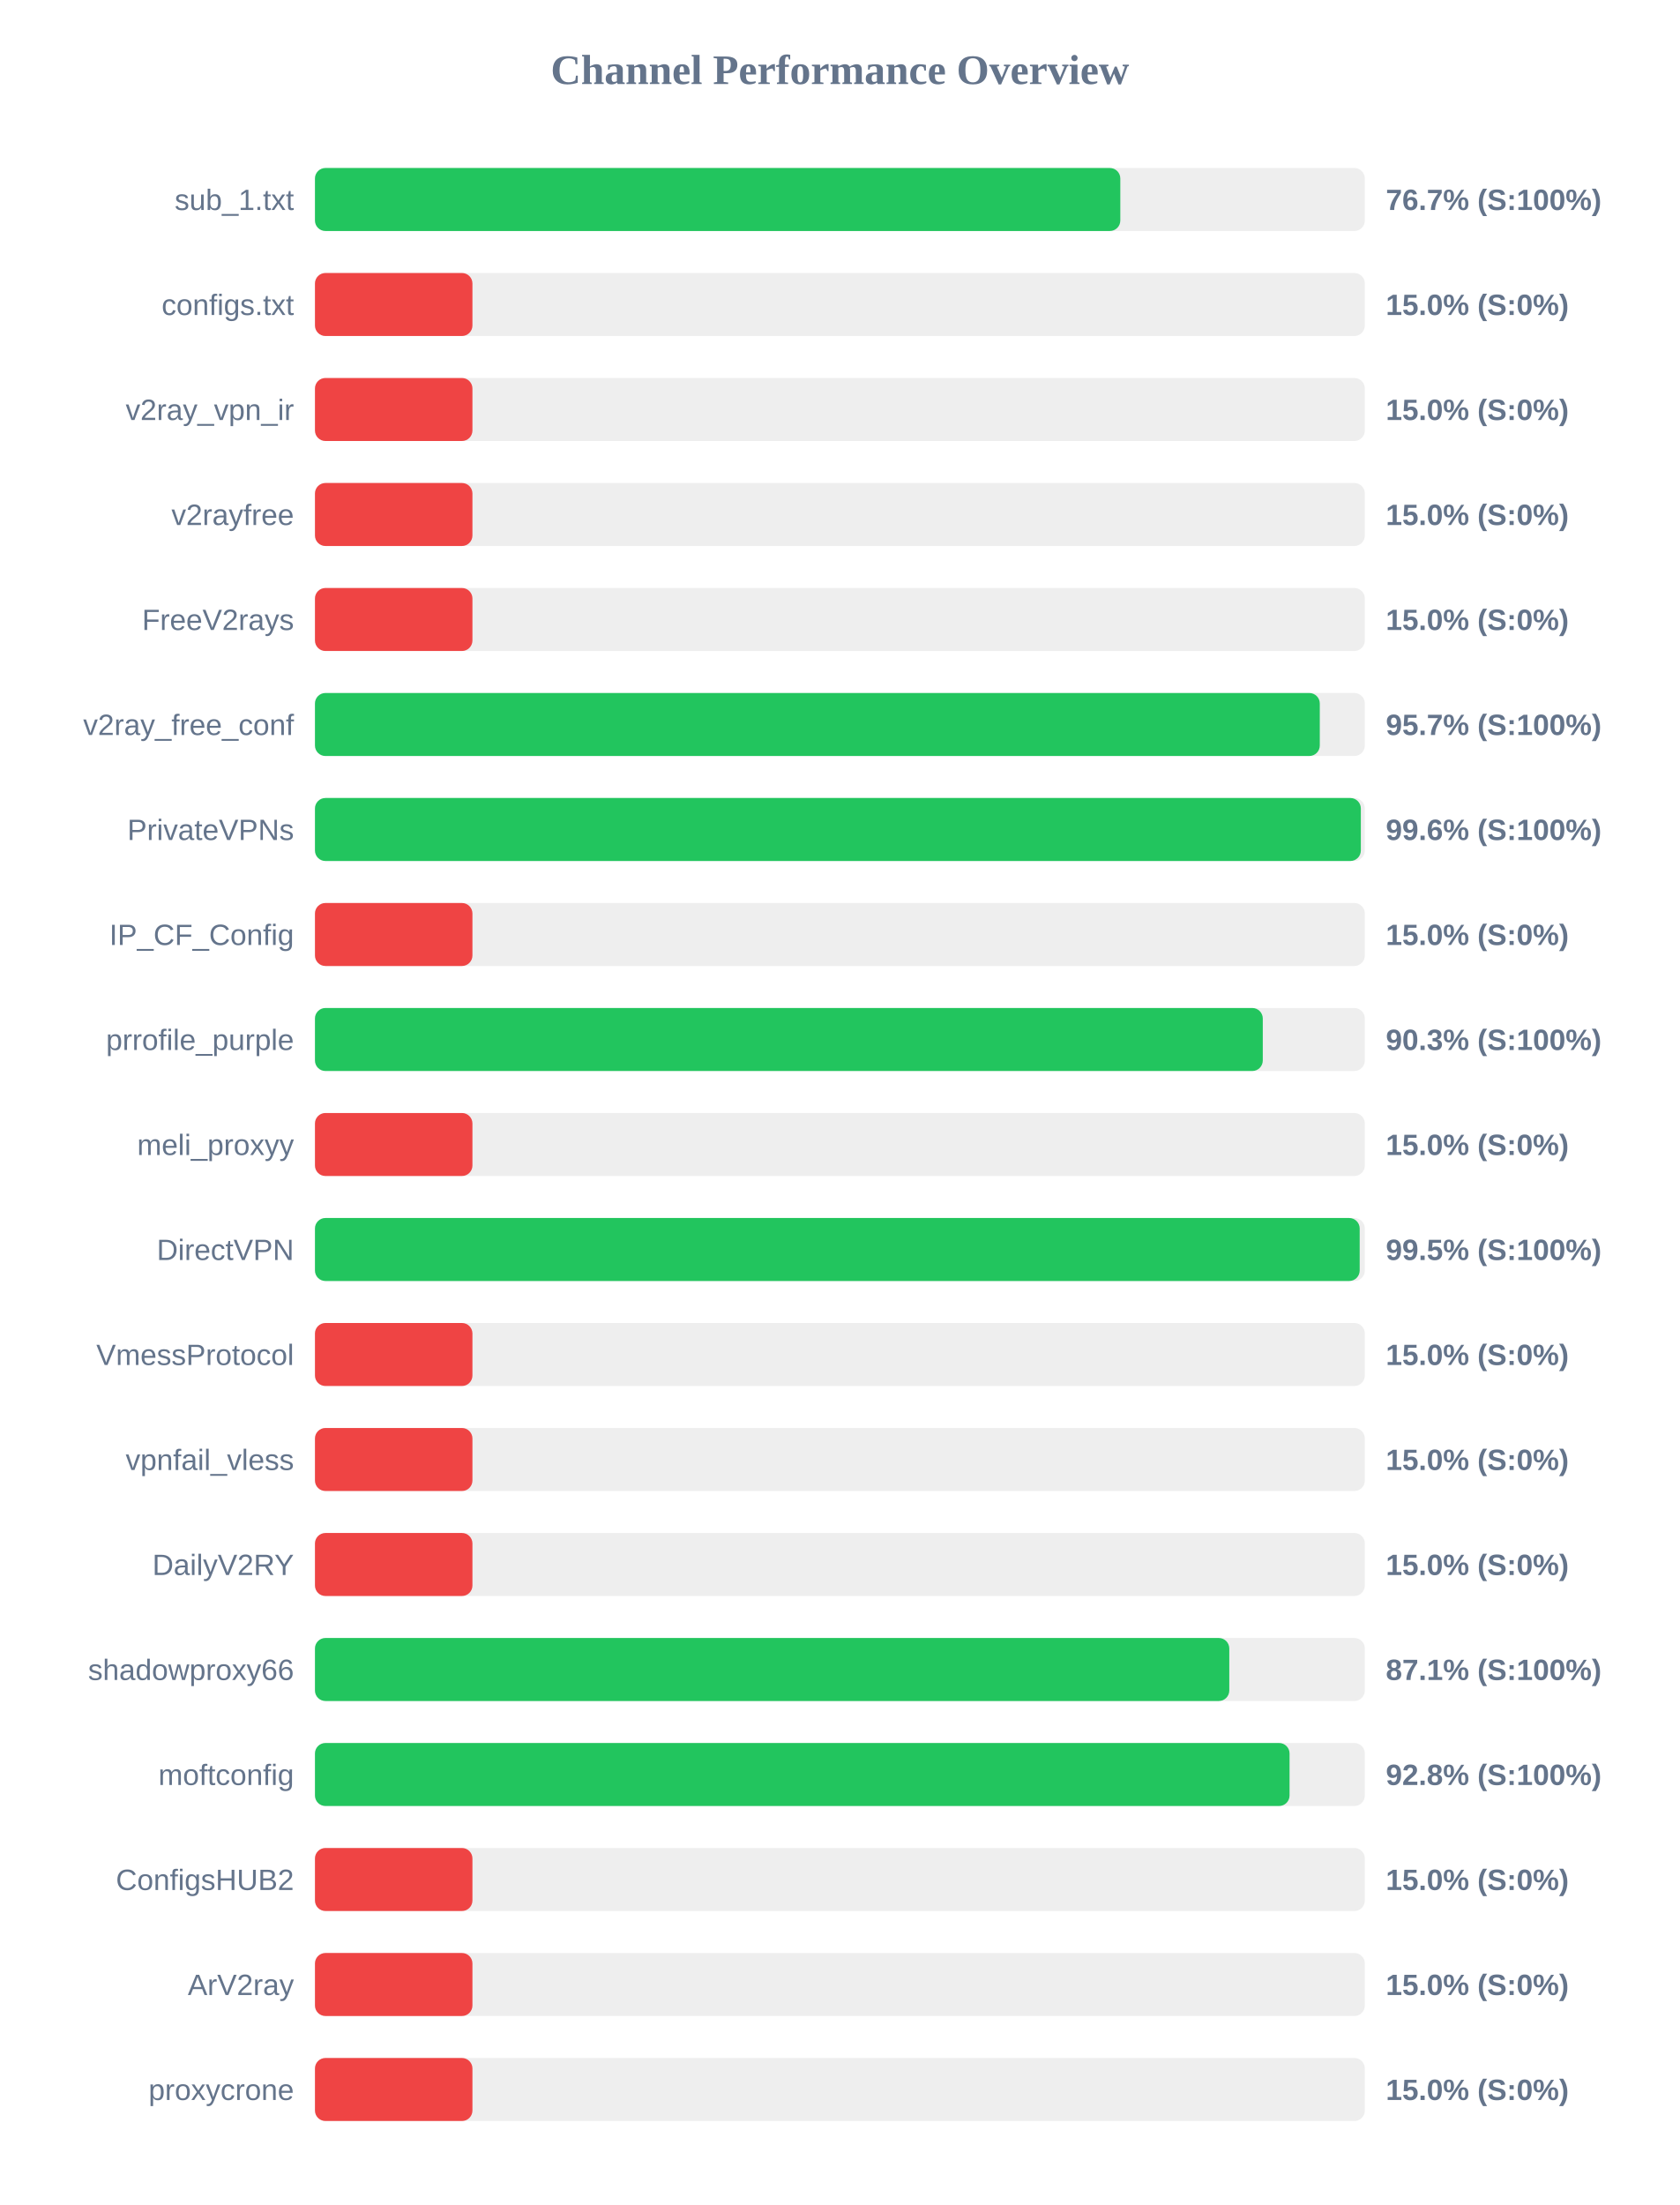
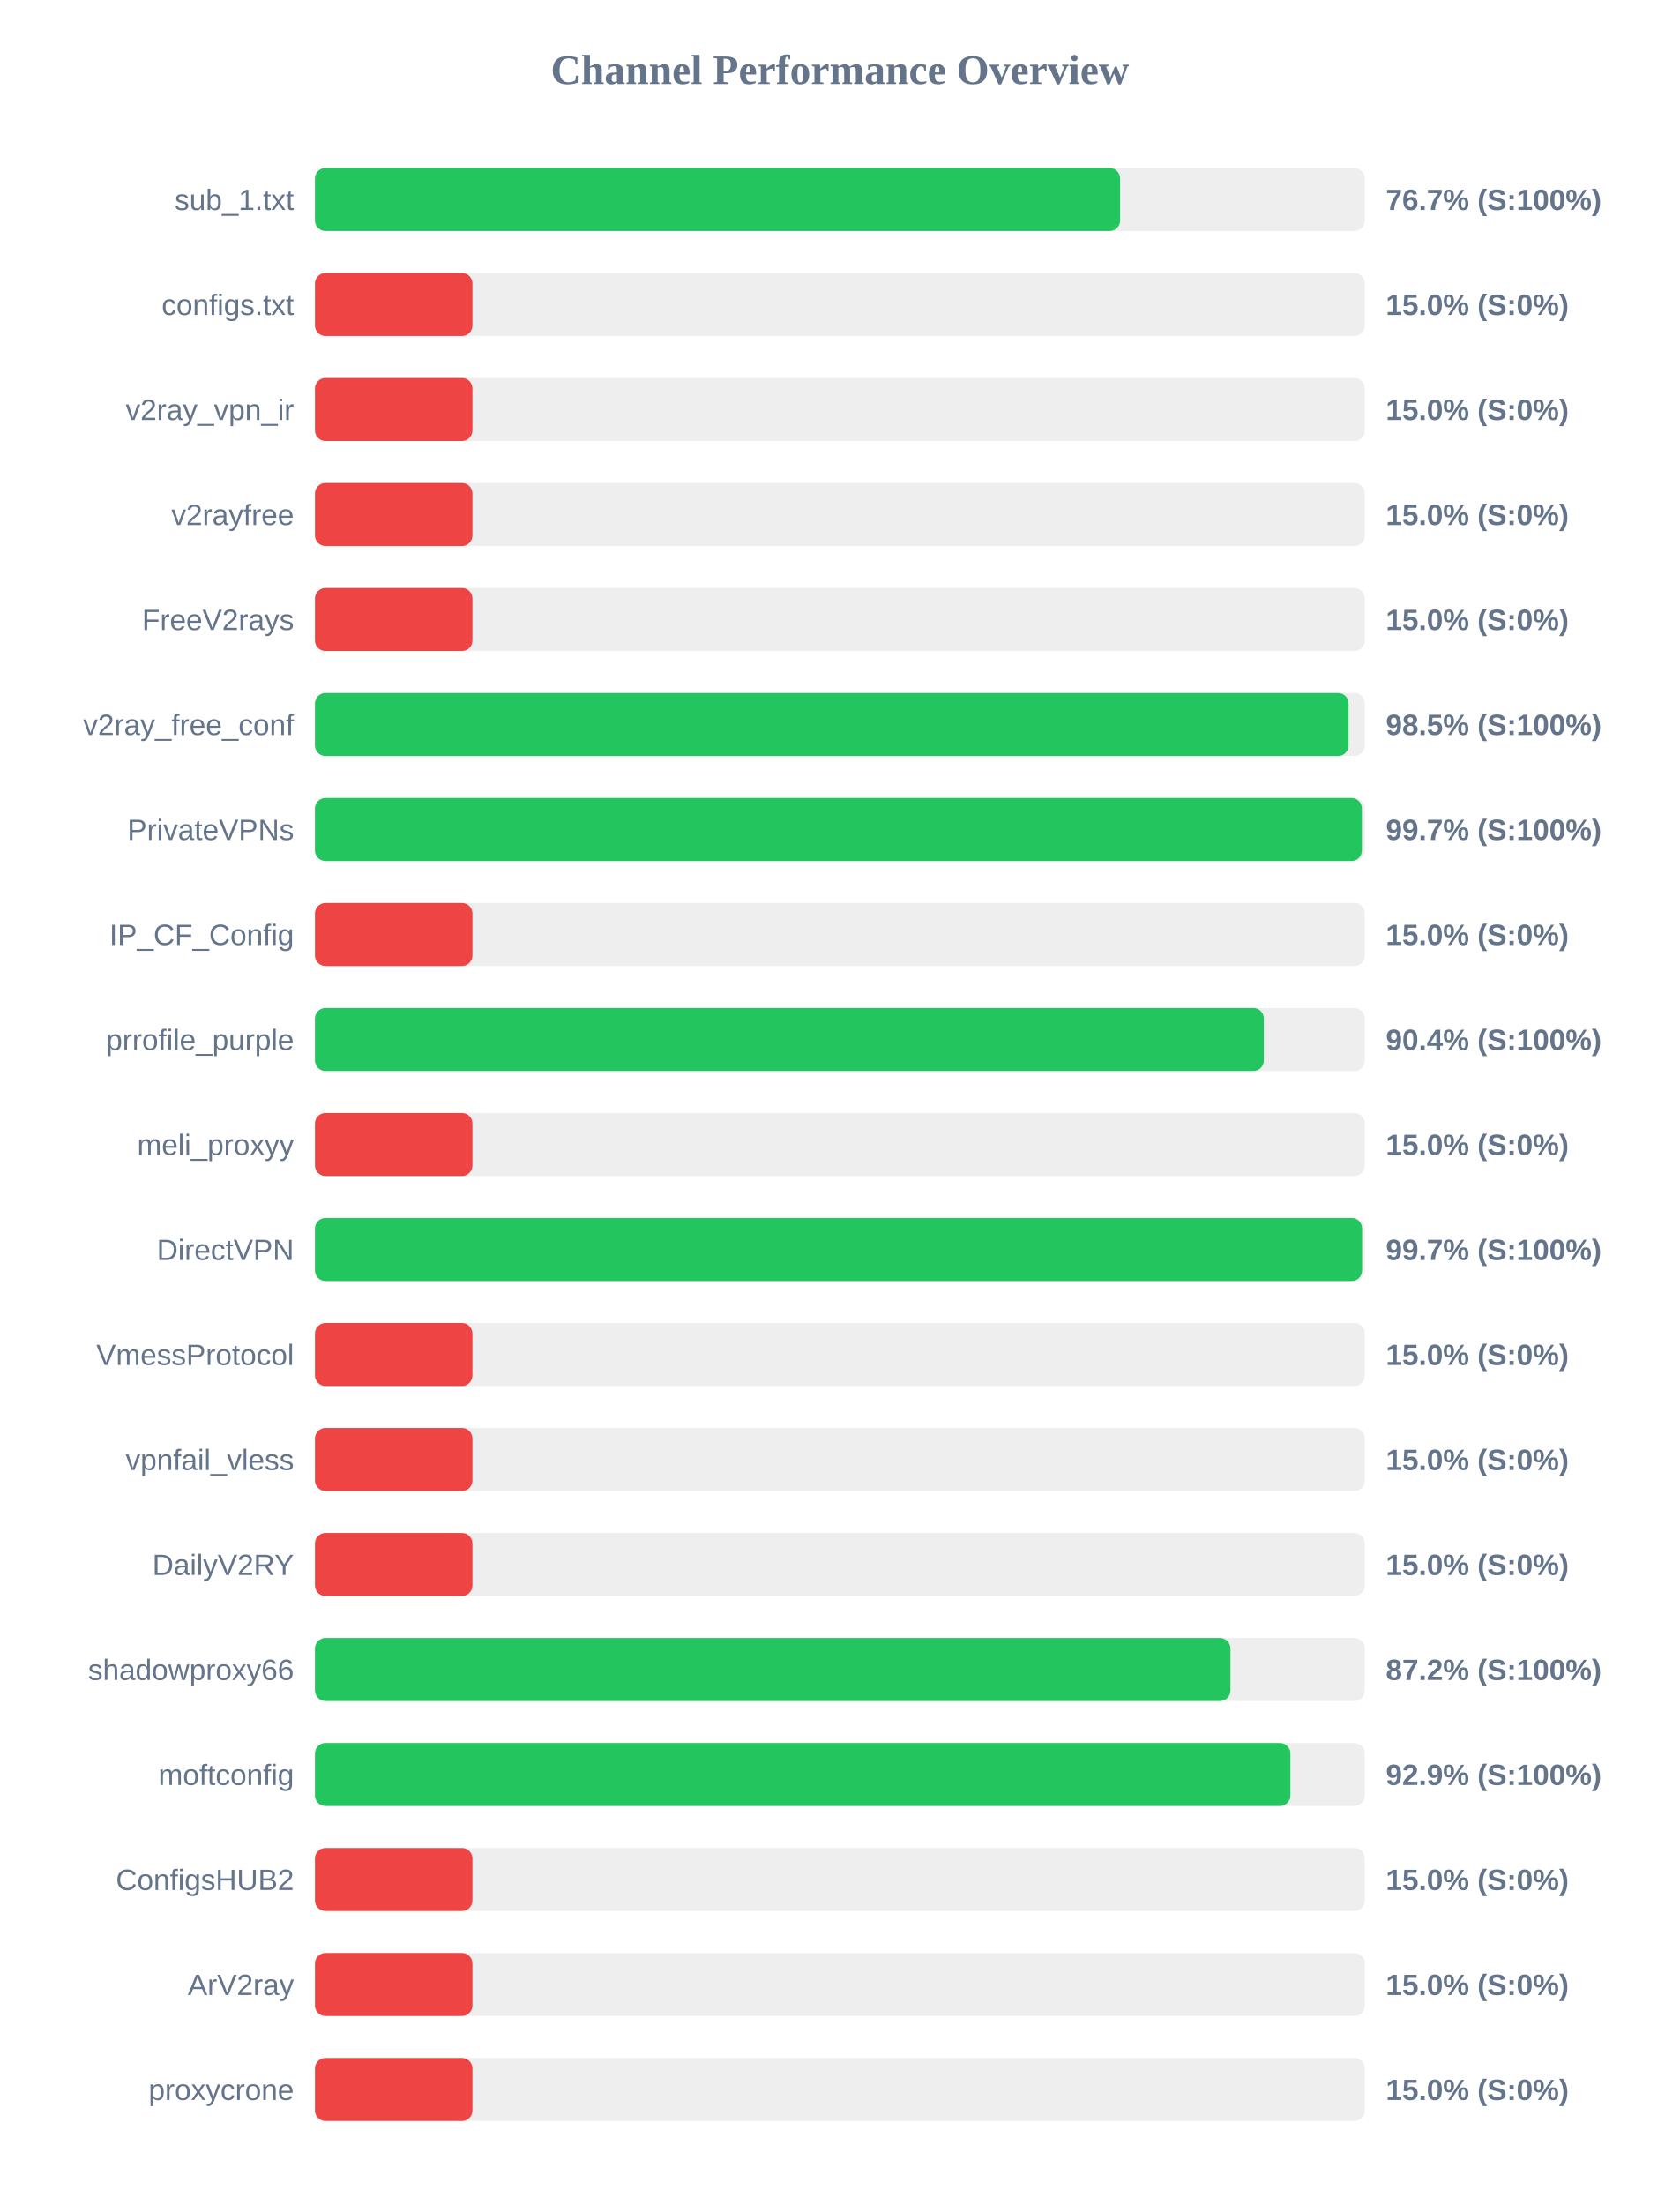
<svg xmlns="http://www.w3.org/2000/svg" width="800" height="1050" version="1.1">
  <style>
        .row { font: 14px Arial; fill: #64748b; }
        .score { font: bold 14px Arial; fill: #64748b; }
    </style>
  <text x="400" y="40" text-anchor="middle" font-size="20px" font-weight="bold" fill="#64748b">Channel Performance Overview</text>
  <rect x="150" y="80" width="500" height="30" fill="#eee" rx="5" />
-   <rect x="150" y="80" width="383.55" height="30" fill="#22c55e" rx="5" />
+   <rect x="150" y="80" width="383.45" height="30" fill="#22c55e" rx="5" />
  <text x="140" y="100" text-anchor="end" class="row">sub_1.txt</text>
  <text x="660" y="100" text-anchor="start" class="score">76.7% (S:100%)</text>
  <rect x="150" y="130" width="500" height="30" fill="#eee" rx="5" />
  <rect x="150" y="130" width="75.0" height="30" fill="#ef4444" rx="5" />
  <text x="140" y="150" text-anchor="end" class="row">configs.txt</text>
  <text x="660" y="150" text-anchor="start" class="score">15.0% (S:0%)</text>
  <rect x="150" y="180" width="500" height="30" fill="#eee" rx="5" />
  <rect x="150" y="180" width="75.0" height="30" fill="#ef4444" rx="5" />
  <text x="140" y="200" text-anchor="end" class="row">v2ray_vpn_ir</text>
  <text x="660" y="200" text-anchor="start" class="score">15.0% (S:0%)</text>
  <rect x="150" y="230" width="500" height="30" fill="#eee" rx="5" />
  <rect x="150" y="230" width="75.0" height="30" fill="#ef4444" rx="5" />
  <text x="140" y="250" text-anchor="end" class="row">v2rayfree</text>
  <text x="660" y="250" text-anchor="start" class="score">15.0% (S:0%)</text>
  <rect x="150" y="280" width="500" height="30" fill="#eee" rx="5" />
  <rect x="150" y="280" width="75.0" height="30" fill="#ef4444" rx="5" />
  <text x="140" y="300" text-anchor="end" class="row">FreeV2rays</text>
  <text x="660" y="300" text-anchor="start" class="score">15.0% (S:0%)</text>
  <rect x="150" y="330" width="500" height="30" fill="#eee" rx="5" />
-   <rect x="150" y="330" width="478.55" height="30" fill="#22c55e" rx="5" />
+   <rect x="150" y="330" width="492.25" height="30" fill="#22c55e" rx="5" />
  <text x="140" y="350" text-anchor="end" class="row">v2ray_free_conf</text>
-   <text x="660" y="350" text-anchor="start" class="score">95.7% (S:100%)</text>
+   <text x="660" y="350" text-anchor="start" class="score">98.5% (S:100%)</text>
  <rect x="150" y="380" width="500" height="30" fill="#eee" rx="5" />
-   <rect x="150" y="380" width="498.1" height="30" fill="#22c55e" rx="5" />
+   <rect x="150" y="380" width="498.6" height="30" fill="#22c55e" rx="5" />
  <text x="140" y="400" text-anchor="end" class="row">PrivateVPNs</text>
-   <text x="660" y="400" text-anchor="start" class="score">99.6% (S:100%)</text>
+   <text x="660" y="400" text-anchor="start" class="score">99.7% (S:100%)</text>
  <rect x="150" y="430" width="500" height="30" fill="#eee" rx="5" />
  <rect x="150" y="430" width="75.0" height="30" fill="#ef4444" rx="5" />
  <text x="140" y="450" text-anchor="end" class="row">IP_CF_Config</text>
  <text x="660" y="450" text-anchor="start" class="score">15.0% (S:0%)</text>
  <rect x="150" y="480" width="500" height="30" fill="#eee" rx="5" />
-   <rect x="150" y="480" width="451.4" height="30" fill="#22c55e" rx="5" />
+   <rect x="150" y="480" width="451.9" height="30" fill="#22c55e" rx="5" />
  <text x="140" y="500" text-anchor="end" class="row">prrofile_purple</text>
-   <text x="660" y="500" text-anchor="start" class="score">90.3% (S:100%)</text>
+   <text x="660" y="500" text-anchor="start" class="score">90.4% (S:100%)</text>
  <rect x="150" y="530" width="500" height="30" fill="#eee" rx="5" />
  <rect x="150" y="530" width="75.0" height="30" fill="#ef4444" rx="5" />
  <text x="140" y="550" text-anchor="end" class="row">meli_proxyy</text>
  <text x="660" y="550" text-anchor="start" class="score">15.0% (S:0%)</text>
  <rect x="150" y="580" width="500" height="30" fill="#eee" rx="5" />
-   <rect x="150" y="580" width="497.55" height="30" fill="#22c55e" rx="5" />
+   <rect x="150" y="580" width="498.7" height="30" fill="#22c55e" rx="5" />
  <text x="140" y="600" text-anchor="end" class="row">DirectVPN</text>
-   <text x="660" y="600" text-anchor="start" class="score">99.5% (S:100%)</text>
+   <text x="660" y="600" text-anchor="start" class="score">99.7% (S:100%)</text>
  <rect x="150" y="630" width="500" height="30" fill="#eee" rx="5" />
  <rect x="150" y="630" width="75.0" height="30" fill="#ef4444" rx="5" />
  <text x="140" y="650" text-anchor="end" class="row">VmessProtocol</text>
  <text x="660" y="650" text-anchor="start" class="score">15.0% (S:0%)</text>
  <rect x="150" y="680" width="500" height="30" fill="#eee" rx="5" />
  <rect x="150" y="680" width="75.0" height="30" fill="#ef4444" rx="5" />
  <text x="140" y="700" text-anchor="end" class="row">vpnfail_vless</text>
  <text x="660" y="700" text-anchor="start" class="score">15.0% (S:0%)</text>
  <rect x="150" y="730" width="500" height="30" fill="#eee" rx="5" />
  <rect x="150" y="730" width="75.0" height="30" fill="#ef4444" rx="5" />
  <text x="140" y="750" text-anchor="end" class="row">DailyV2RY</text>
  <text x="660" y="750" text-anchor="start" class="score">15.0% (S:0%)</text>
  <rect x="150" y="780" width="500" height="30" fill="#eee" rx="5" />
-   <rect x="150" y="780" width="435.45" height="30" fill="#22c55e" rx="5" />
+   <rect x="150" y="780" width="436.0" height="30" fill="#22c55e" rx="5" />
  <text x="140" y="800" text-anchor="end" class="row">shadowproxy66</text>
-   <text x="660" y="800" text-anchor="start" class="score">87.1% (S:100%)</text>
+   <text x="660" y="800" text-anchor="start" class="score">87.2% (S:100%)</text>
  <rect x="150" y="830" width="500" height="30" fill="#eee" rx="5" />
-   <rect x="150" y="830" width="464.15" height="30" fill="#22c55e" rx="5" />
+   <rect x="150" y="830" width="464.55" height="30" fill="#22c55e" rx="5" />
  <text x="140" y="850" text-anchor="end" class="row">moftconfig</text>
-   <text x="660" y="850" text-anchor="start" class="score">92.8% (S:100%)</text>
+   <text x="660" y="850" text-anchor="start" class="score">92.9% (S:100%)</text>
  <rect x="150" y="880" width="500" height="30" fill="#eee" rx="5" />
  <rect x="150" y="880" width="75.0" height="30" fill="#ef4444" rx="5" />
  <text x="140" y="900" text-anchor="end" class="row">ConfigsHUB2</text>
  <text x="660" y="900" text-anchor="start" class="score">15.0% (S:0%)</text>
  <rect x="150" y="930" width="500" height="30" fill="#eee" rx="5" />
  <rect x="150" y="930" width="75.0" height="30" fill="#ef4444" rx="5" />
  <text x="140" y="950" text-anchor="end" class="row">ArV2ray</text>
  <text x="660" y="950" text-anchor="start" class="score">15.0% (S:0%)</text>
  <rect x="150" y="980" width="500" height="30" fill="#eee" rx="5" />
  <rect x="150" y="980" width="75.0" height="30" fill="#ef4444" rx="5" />
  <text x="140" y="1000" text-anchor="end" class="row">proxycrone</text>
  <text x="660" y="1000" text-anchor="start" class="score">15.0% (S:0%)</text>
</svg>
